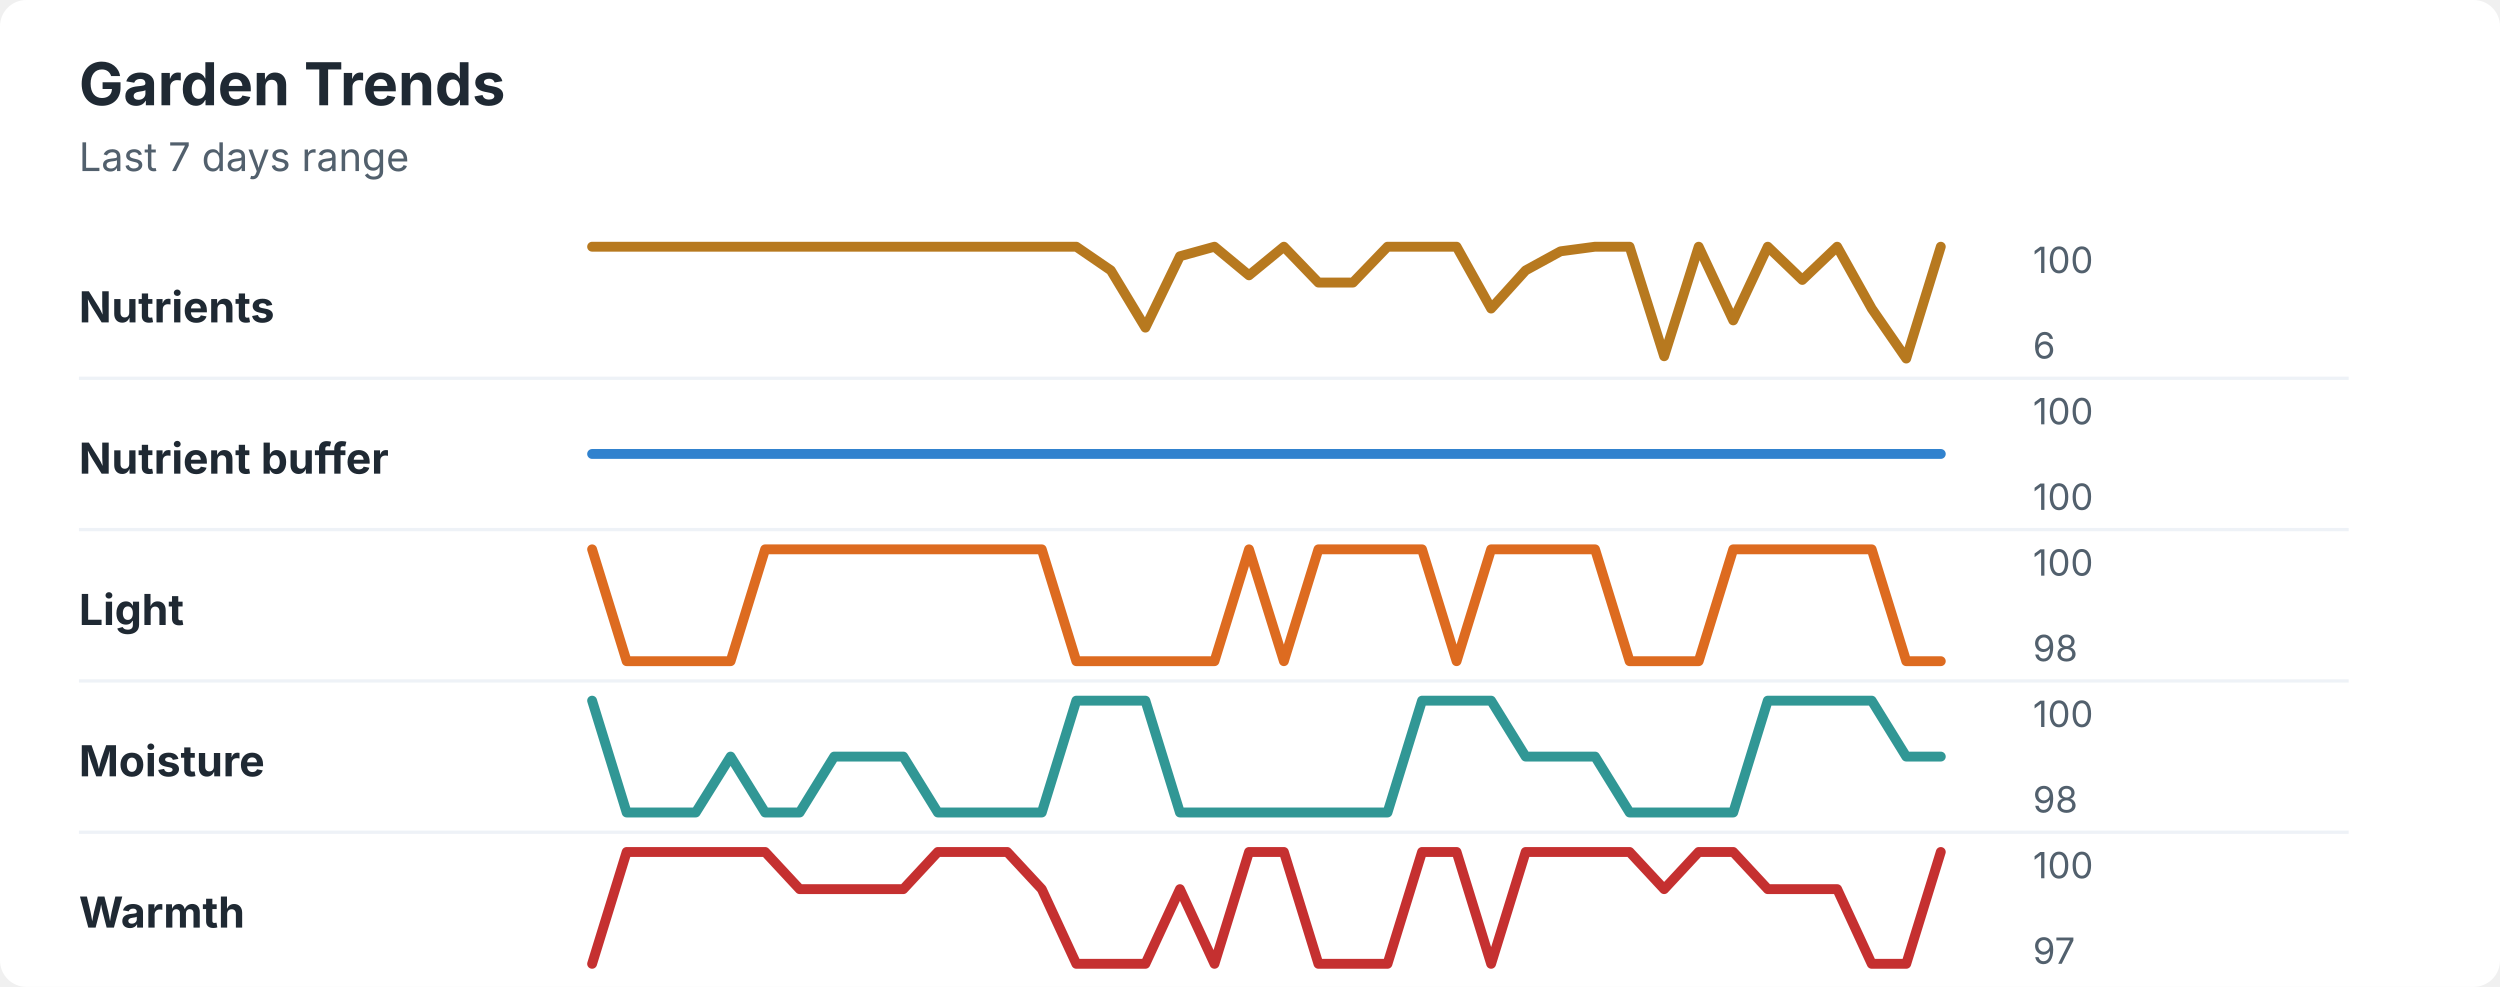
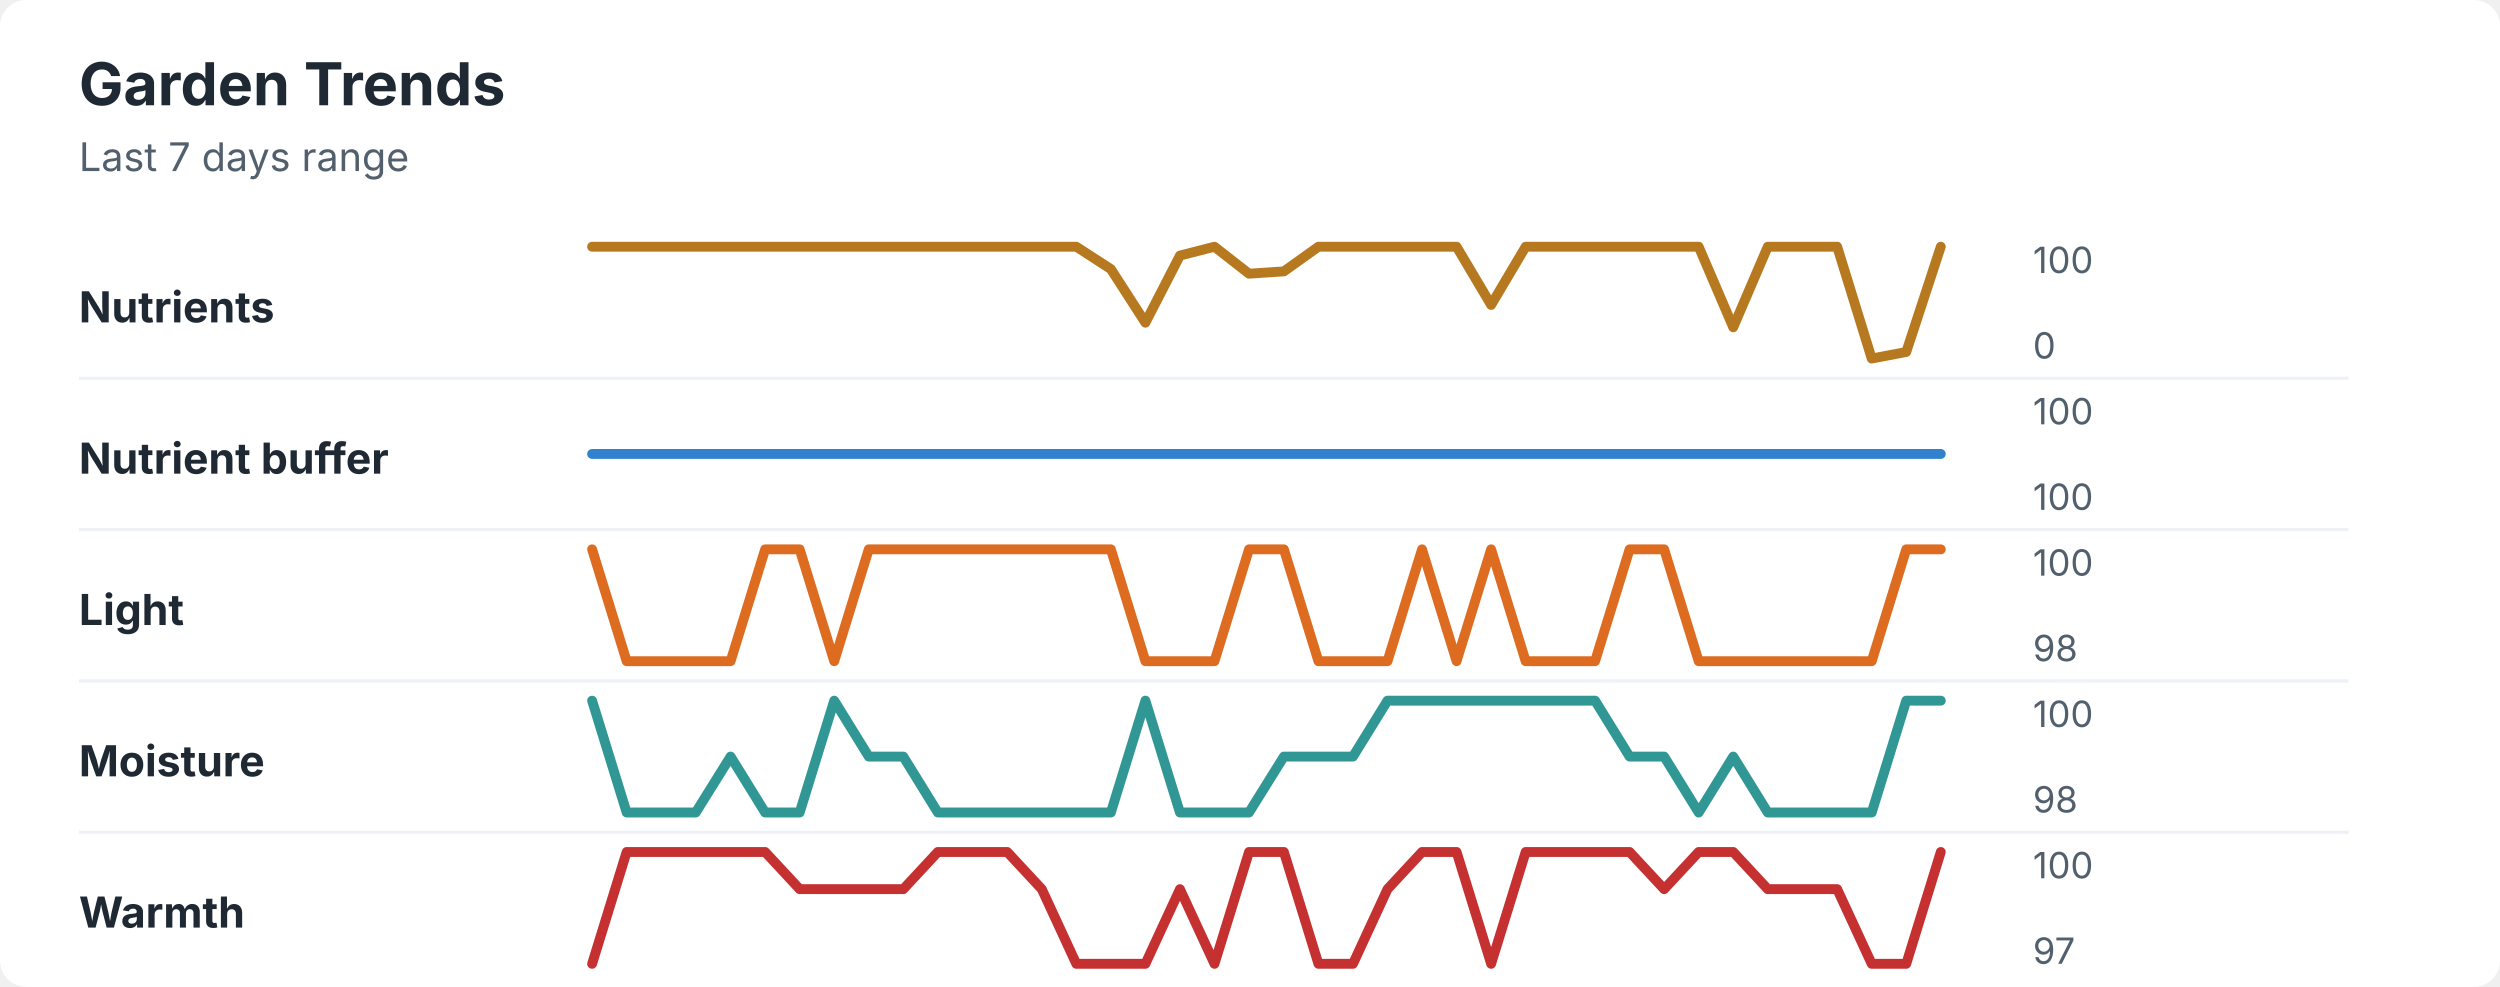
<svg xmlns="http://www.w3.org/2000/svg" width="760" height="300" viewBox="0 0 760 300" role="img" aria-labelledby="title desc">
  <rect width="760" height="300" rx="8" fill="#ffffff" />
  <style>
    text { font-family: -apple-system, BlinkMacSystemFont, "Segoe UI", sans-serif; }
    .title { font-size: 18px; font-weight: 700; fill: #1f2933; }
    .subtitle { font-size: 12px; fill: #52606d; }
    .label { font-size: 13px; font-weight: 650; fill: #1f2933; }
    .axis-value { font-size: 11px; fill: #52606d; }
    .separator { stroke: #eef2f7; stroke-width: 1; }
  </style>
  <text x="24" y="32" class="title">Garden Trends</text>
  <text x="24" y="52" class="subtitle">Last 7 days range</text>
  <text x="24" y="98" class="label">Nutrients</text>
-   <polyline points="180.0,75.0 190.5,75.0 201.0,75.0 211.5,75.0 222.1,75.0 232.6,75.0 243.1,75.0 253.6,75.0 264.1,75.0 274.6,75.0 285.1,75.0 295.6,75.0 306.2,75.0 316.7,75.0 327.2,75.0 337.7,82.2 348.2,99.6 358.7,77.9 369.2,75.0 379.7,83.7 390.3,75.0 400.8,85.9 411.3,85.9 421.8,75.0 432.3,75.0 442.8,75.0 453.3,93.8 463.8,82.2 474.4,76.4 484.9,75.0 495.4,75.0 505.9,108.3 516.4,75.0 526.9,97.4 537.4,75.0 547.9,85.1 558.5,75.0 569.0,93.8 579.5,109.0 590.0,75.0 " fill="none" stroke="#b7791f" stroke-width="3" stroke-linecap="round" stroke-linejoin="round" />
+   <polyline points="180.0,75.0 190.5,75.0 201.0,75.0 211.5,75.0 222.1,75.0 232.6,75.0 243.1,75.0 253.6,75.0 264.1,75.0 274.6,75.0 285.1,75.0 295.6,75.0 306.2,75.0 316.7,75.0 327.2,75.0 337.7,81.8 348.2,98.1 358.7,77.7 369.2,75.0 379.7,83.2 390.3,82.5 400.8,75.0 411.3,75.0 421.8,75.0 432.3,75.0 442.8,75.0 453.3,92.7 463.8,75.0 474.4,75.0 484.9,75.0 495.4,75.0 505.9,75.0 516.4,75.0 526.9,99.5 537.4,75.0 547.9,75.0 558.5,75.0 569.0,109.0 579.5,107.0 590.0,75.0 " fill="none" stroke="#b7791f" stroke-width="3" stroke-linecap="round" stroke-linejoin="round" />
  <text x="618" y="83" class="axis-value">100</text>
-   <text x="618" y="109" class="axis-value">6</text>
+   <text x="618" y="109" class="axis-value">0</text>
  <line x1="24" y1="115.0" x2="714" y2="115.0" class="separator" />
  <text x="24" y="144" class="label">Nutrient buffer</text>
  <polyline points="180.0,138.0 190.5,138.0 201.0,138.0 211.5,138.0 222.1,138.0 232.6,138.0 243.1,138.0 253.6,138.0 264.1,138.0 274.6,138.0 285.1,138.0 295.6,138.0 306.2,138.0 316.7,138.0 327.2,138.0 337.7,138.0 348.2,138.0 358.7,138.0 369.2,138.0 379.7,138.0 390.3,138.0 400.8,138.0 411.3,138.0 421.8,138.0 432.3,138.0 442.8,138.0 453.3,138.0 463.8,138.0 474.4,138.0 484.9,138.0 495.4,138.0 505.9,138.0 516.4,138.0 526.9,138.0 537.4,138.0 547.9,138.0 558.5,138.0 569.0,138.0 579.5,138.0 590.0,138.0 " fill="none" stroke="#3182ce" stroke-width="3" stroke-linecap="round" stroke-linejoin="round" />
  <text x="618" y="129" class="axis-value">100</text>
  <text x="618" y="155" class="axis-value">100</text>
  <line x1="24" y1="161.0" x2="714" y2="161.0" class="separator" />
  <text x="24" y="190" class="label">Light</text>
-   <polyline points="180.0,167.0 190.5,201.0 201.0,201.0 211.5,201.0 222.1,201.0 232.6,167.0 243.1,167.0 253.6,167.0 264.1,167.0 274.6,167.0 285.1,167.0 295.6,167.0 306.2,167.0 316.7,167.0 327.2,201.0 337.7,201.0 348.2,201.0 358.7,201.0 369.2,201.0 379.7,167.0 390.3,201.0 400.8,167.0 411.3,167.0 421.8,167.0 432.3,167.0 442.8,201.0 453.3,167.0 463.8,167.0 474.4,167.0 484.9,167.0 495.4,201.0 505.9,201.0 516.4,201.0 526.9,167.0 537.4,167.0 547.9,167.0 558.5,167.0 569.0,167.0 579.5,201.0 590.0,201.0 " fill="none" stroke="#dd6b20" stroke-width="3" stroke-linecap="round" stroke-linejoin="round" />
+   <polyline points="180.0,167.0 190.5,201.0 201.0,201.0 211.5,201.0 222.1,201.0 232.6,167.0 243.1,167.0 253.6,201.0 264.1,167.0 274.6,167.0 285.1,167.0 295.6,167.0 306.2,167.0 316.7,167.0 327.2,167.0 337.7,167.0 348.2,201.0 358.7,201.0 369.2,201.0 379.7,167.0 390.3,167.0 400.8,201.0 411.3,201.0 421.8,201.0 432.3,167.0 442.8,201.0 453.3,167.0 463.8,201.0 474.4,201.0 484.9,201.0 495.4,167.0 505.9,167.0 516.4,201.0 526.9,201.0 537.4,201.0 547.9,201.0 558.5,201.0 569.0,201.0 579.5,167.0 590.0,167.0 " fill="none" stroke="#dd6b20" stroke-width="3" stroke-linecap="round" stroke-linejoin="round" />
  <text x="618" y="175" class="axis-value">100</text>
  <text x="618" y="201" class="axis-value">98</text>
  <line x1="24" y1="207.0" x2="714" y2="207.0" class="separator" />
  <text x="24" y="236" class="label">Moisture</text>
-   <polyline points="180.0,213.0 190.5,247.0 201.0,247.0 211.5,247.0 222.1,230.0 232.6,247.0 243.1,247.0 253.6,230.0 264.1,230.0 274.6,230.0 285.1,247.0 295.6,247.0 306.2,247.0 316.7,247.0 327.2,213.0 337.7,213.0 348.2,213.0 358.7,247.0 369.2,247.0 379.7,247.0 390.3,247.0 400.8,247.0 411.3,247.0 421.8,247.0 432.3,213.0 442.8,213.0 453.3,213.0 463.8,230.0 474.4,230.0 484.9,230.0 495.4,247.0 505.9,247.0 516.4,247.0 526.9,247.0 537.4,213.0 547.9,213.0 558.5,213.0 569.0,213.0 579.5,230.0 590.0,230.0 " fill="none" stroke="#319795" stroke-width="3" stroke-linecap="round" stroke-linejoin="round" />
+   <polyline points="180.0,213.0 190.5,247.0 201.0,247.0 211.5,247.0 222.1,230.0 232.6,247.0 243.1,247.0 253.6,213.0 264.1,230.0 274.6,230.0 285.1,247.0 295.6,247.0 306.2,247.0 316.7,247.0 327.2,247.0 337.7,247.0 348.2,213.0 358.7,247.0 369.2,247.0 379.7,247.0 390.3,230.0 400.8,230.0 411.3,230.0 421.8,213.0 432.3,213.0 442.8,213.0 453.3,213.0 463.8,213.0 474.4,213.0 484.9,213.0 495.4,230.0 505.9,230.0 516.4,247.0 526.9,230.0 537.4,247.0 547.9,247.0 558.5,247.0 569.0,247.0 579.5,213.0 590.0,213.0 " fill="none" stroke="#319795" stroke-width="3" stroke-linecap="round" stroke-linejoin="round" />
  <text x="618" y="221" class="axis-value">100</text>
  <text x="618" y="247" class="axis-value">98</text>
  <line x1="24" y1="253.0" x2="714" y2="253.0" class="separator" />
  <text x="24" y="282" class="label">Warmth</text>
-   <polyline points="180.0,293.0 190.5,259.0 201.0,259.0 211.5,259.0 222.1,259.0 232.6,259.0 243.1,270.3 253.6,270.3 264.1,270.3 274.6,270.3 285.1,259.0 295.6,259.0 306.2,259.0 316.7,270.3 327.2,293.0 337.7,293.0 348.2,293.0 358.7,270.3 369.2,293.0 379.7,259.0 390.3,259.0 400.8,293.0 411.3,293.0 421.8,293.0 432.3,259.0 442.8,259.0 453.3,293.0 463.8,259.0 474.4,259.0 484.9,259.0 495.4,259.0 505.9,270.3 516.4,259.0 526.9,259.0 537.4,270.3 547.9,270.3 558.5,270.3 569.0,293.0 579.5,293.0 590.0,259.0 " fill="none" stroke="#c53030" stroke-width="3" stroke-linecap="round" stroke-linejoin="round" />
+   <polyline points="180.0,293.0 190.5,259.0 201.0,259.0 211.5,259.0 222.1,259.0 232.6,259.0 243.1,270.3 253.6,270.3 264.1,270.3 274.6,270.3 285.1,259.0 295.6,259.0 306.2,259.0 316.7,270.3 327.2,293.0 337.7,293.0 348.2,293.0 358.7,270.3 369.2,293.0 379.7,259.0 390.3,259.0 400.8,293.0 411.3,293.0 421.8,270.3 432.3,259.0 442.8,259.0 453.3,293.0 463.8,259.0 474.4,259.0 484.9,259.0 495.4,259.0 505.9,270.3 516.4,259.0 526.9,259.0 537.4,270.3 547.9,270.3 558.5,270.3 569.0,293.0 579.5,293.0 590.0,259.0 " fill="none" stroke="#c53030" stroke-width="3" stroke-linecap="round" stroke-linejoin="round" />
  <text x="618" y="267" class="axis-value">100</text>
  <text x="618" y="293" class="axis-value">97</text>
</svg>
